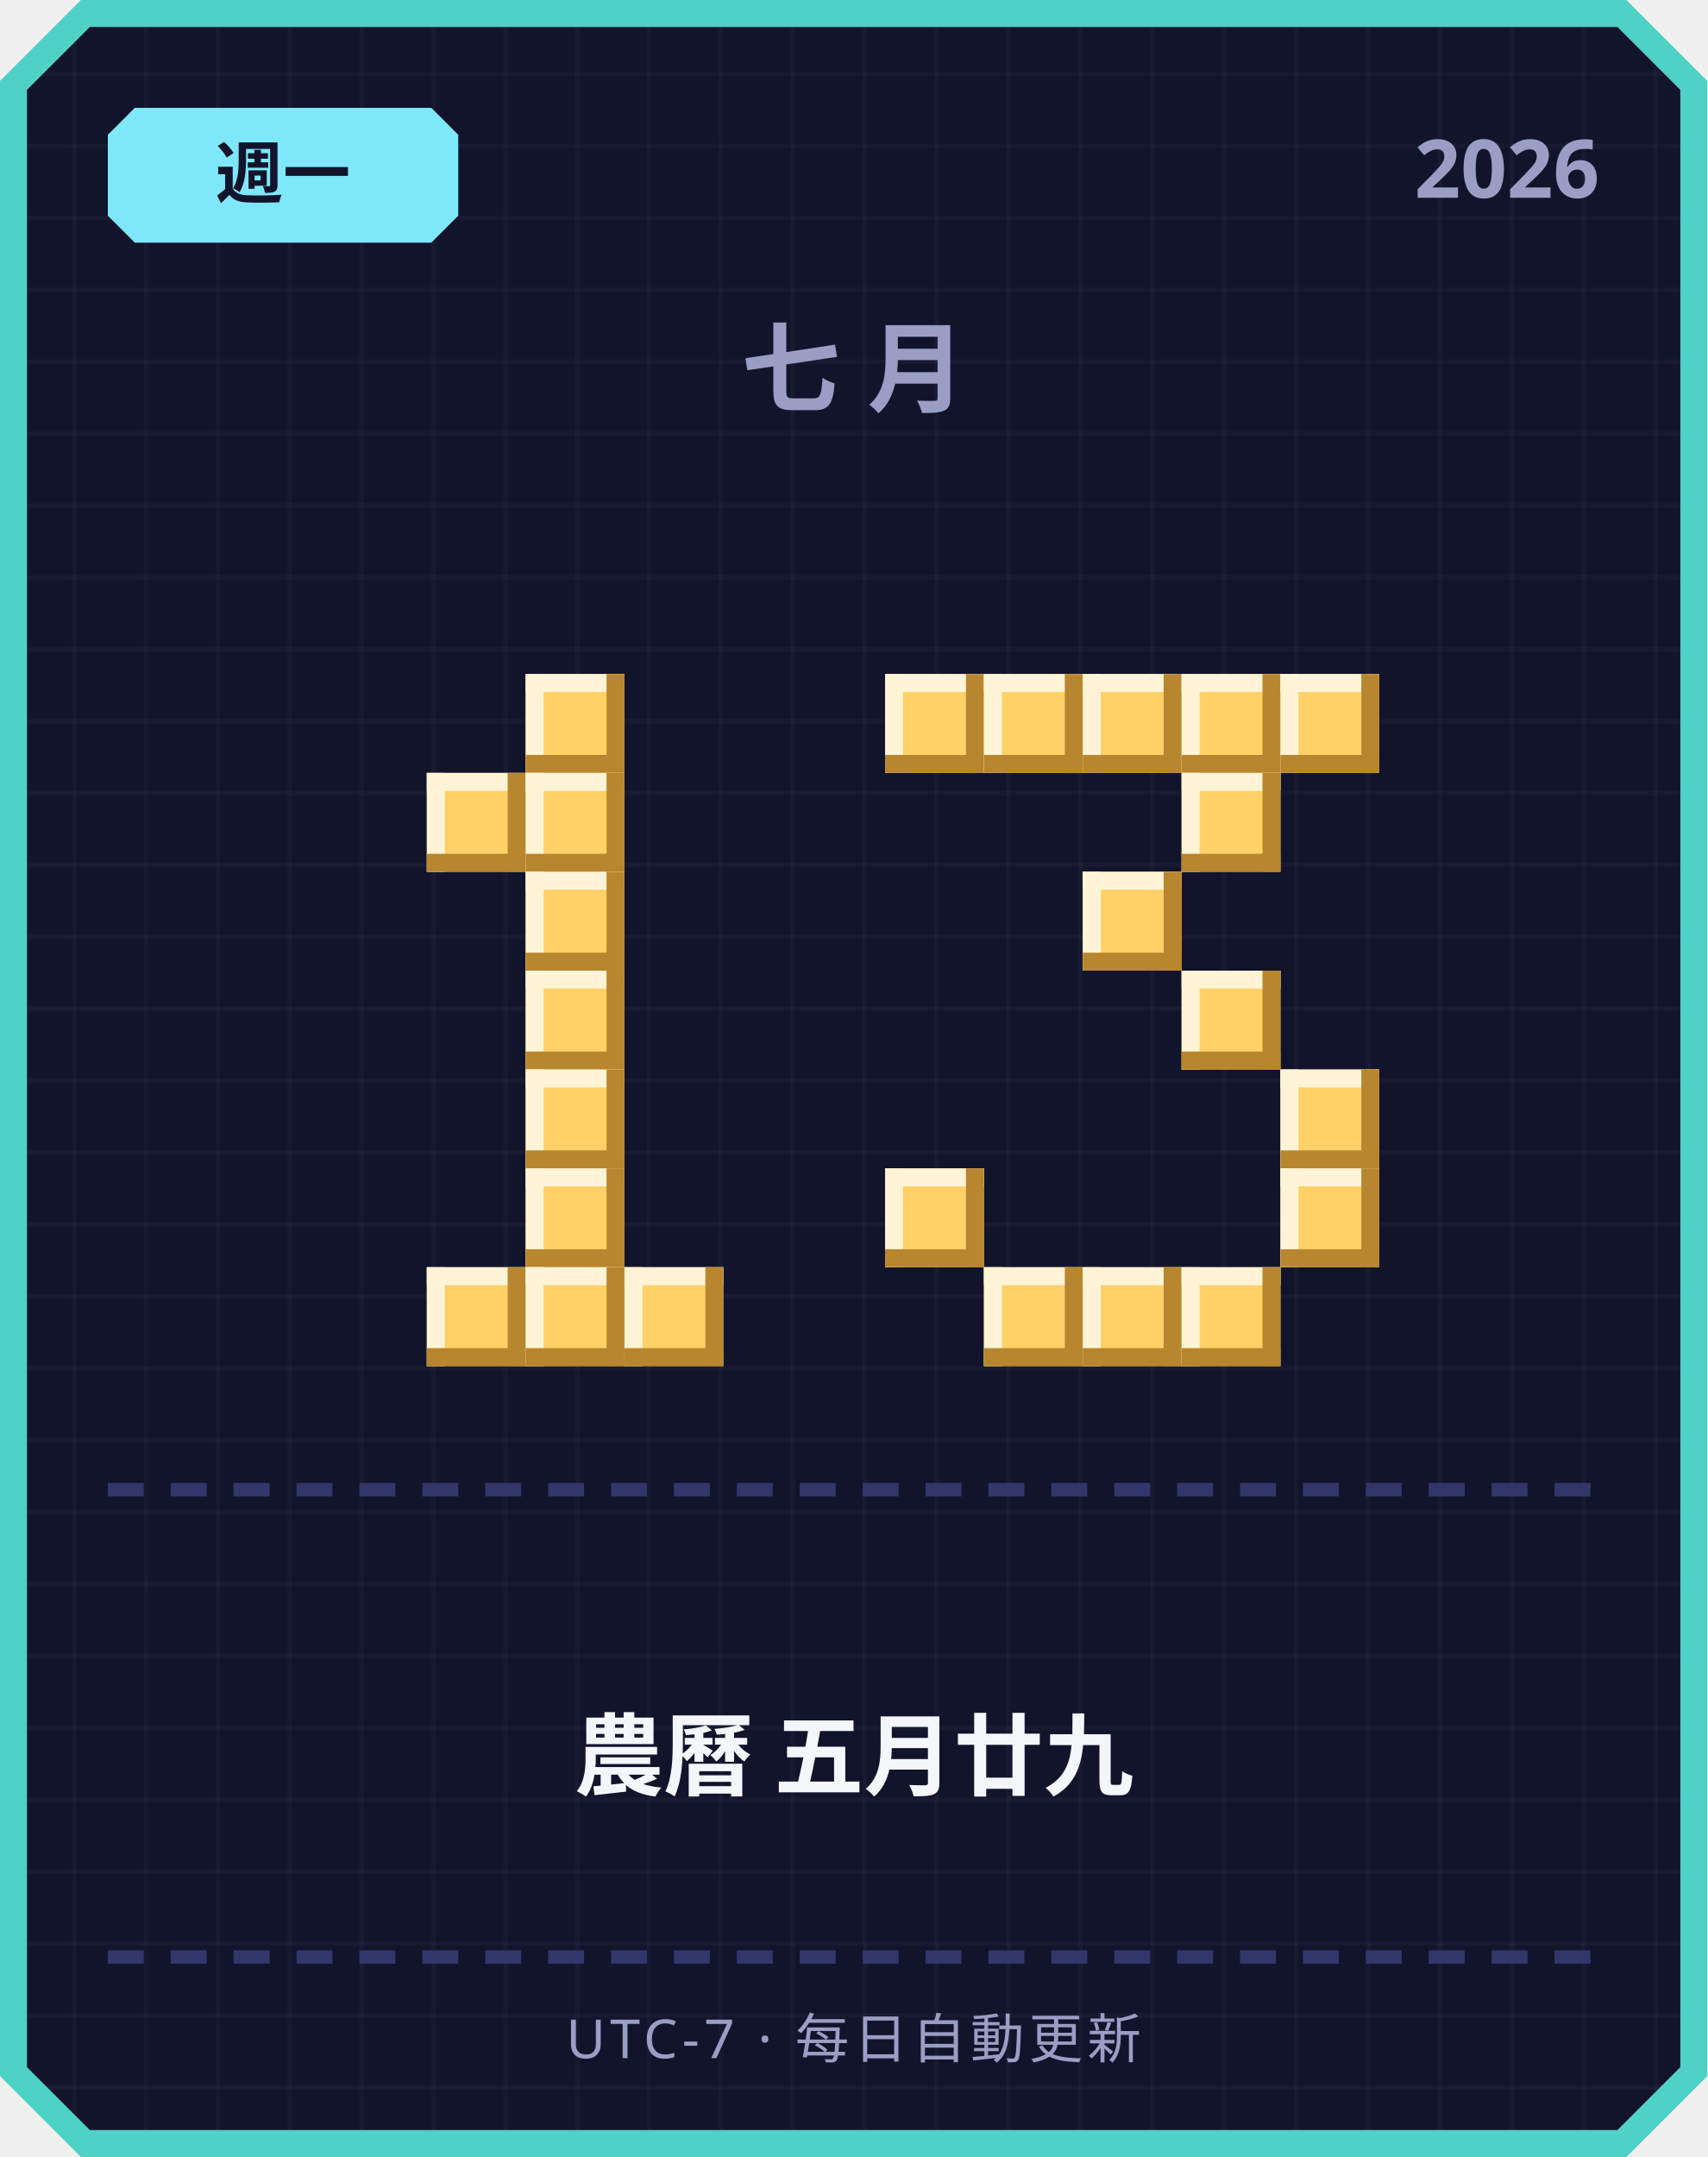
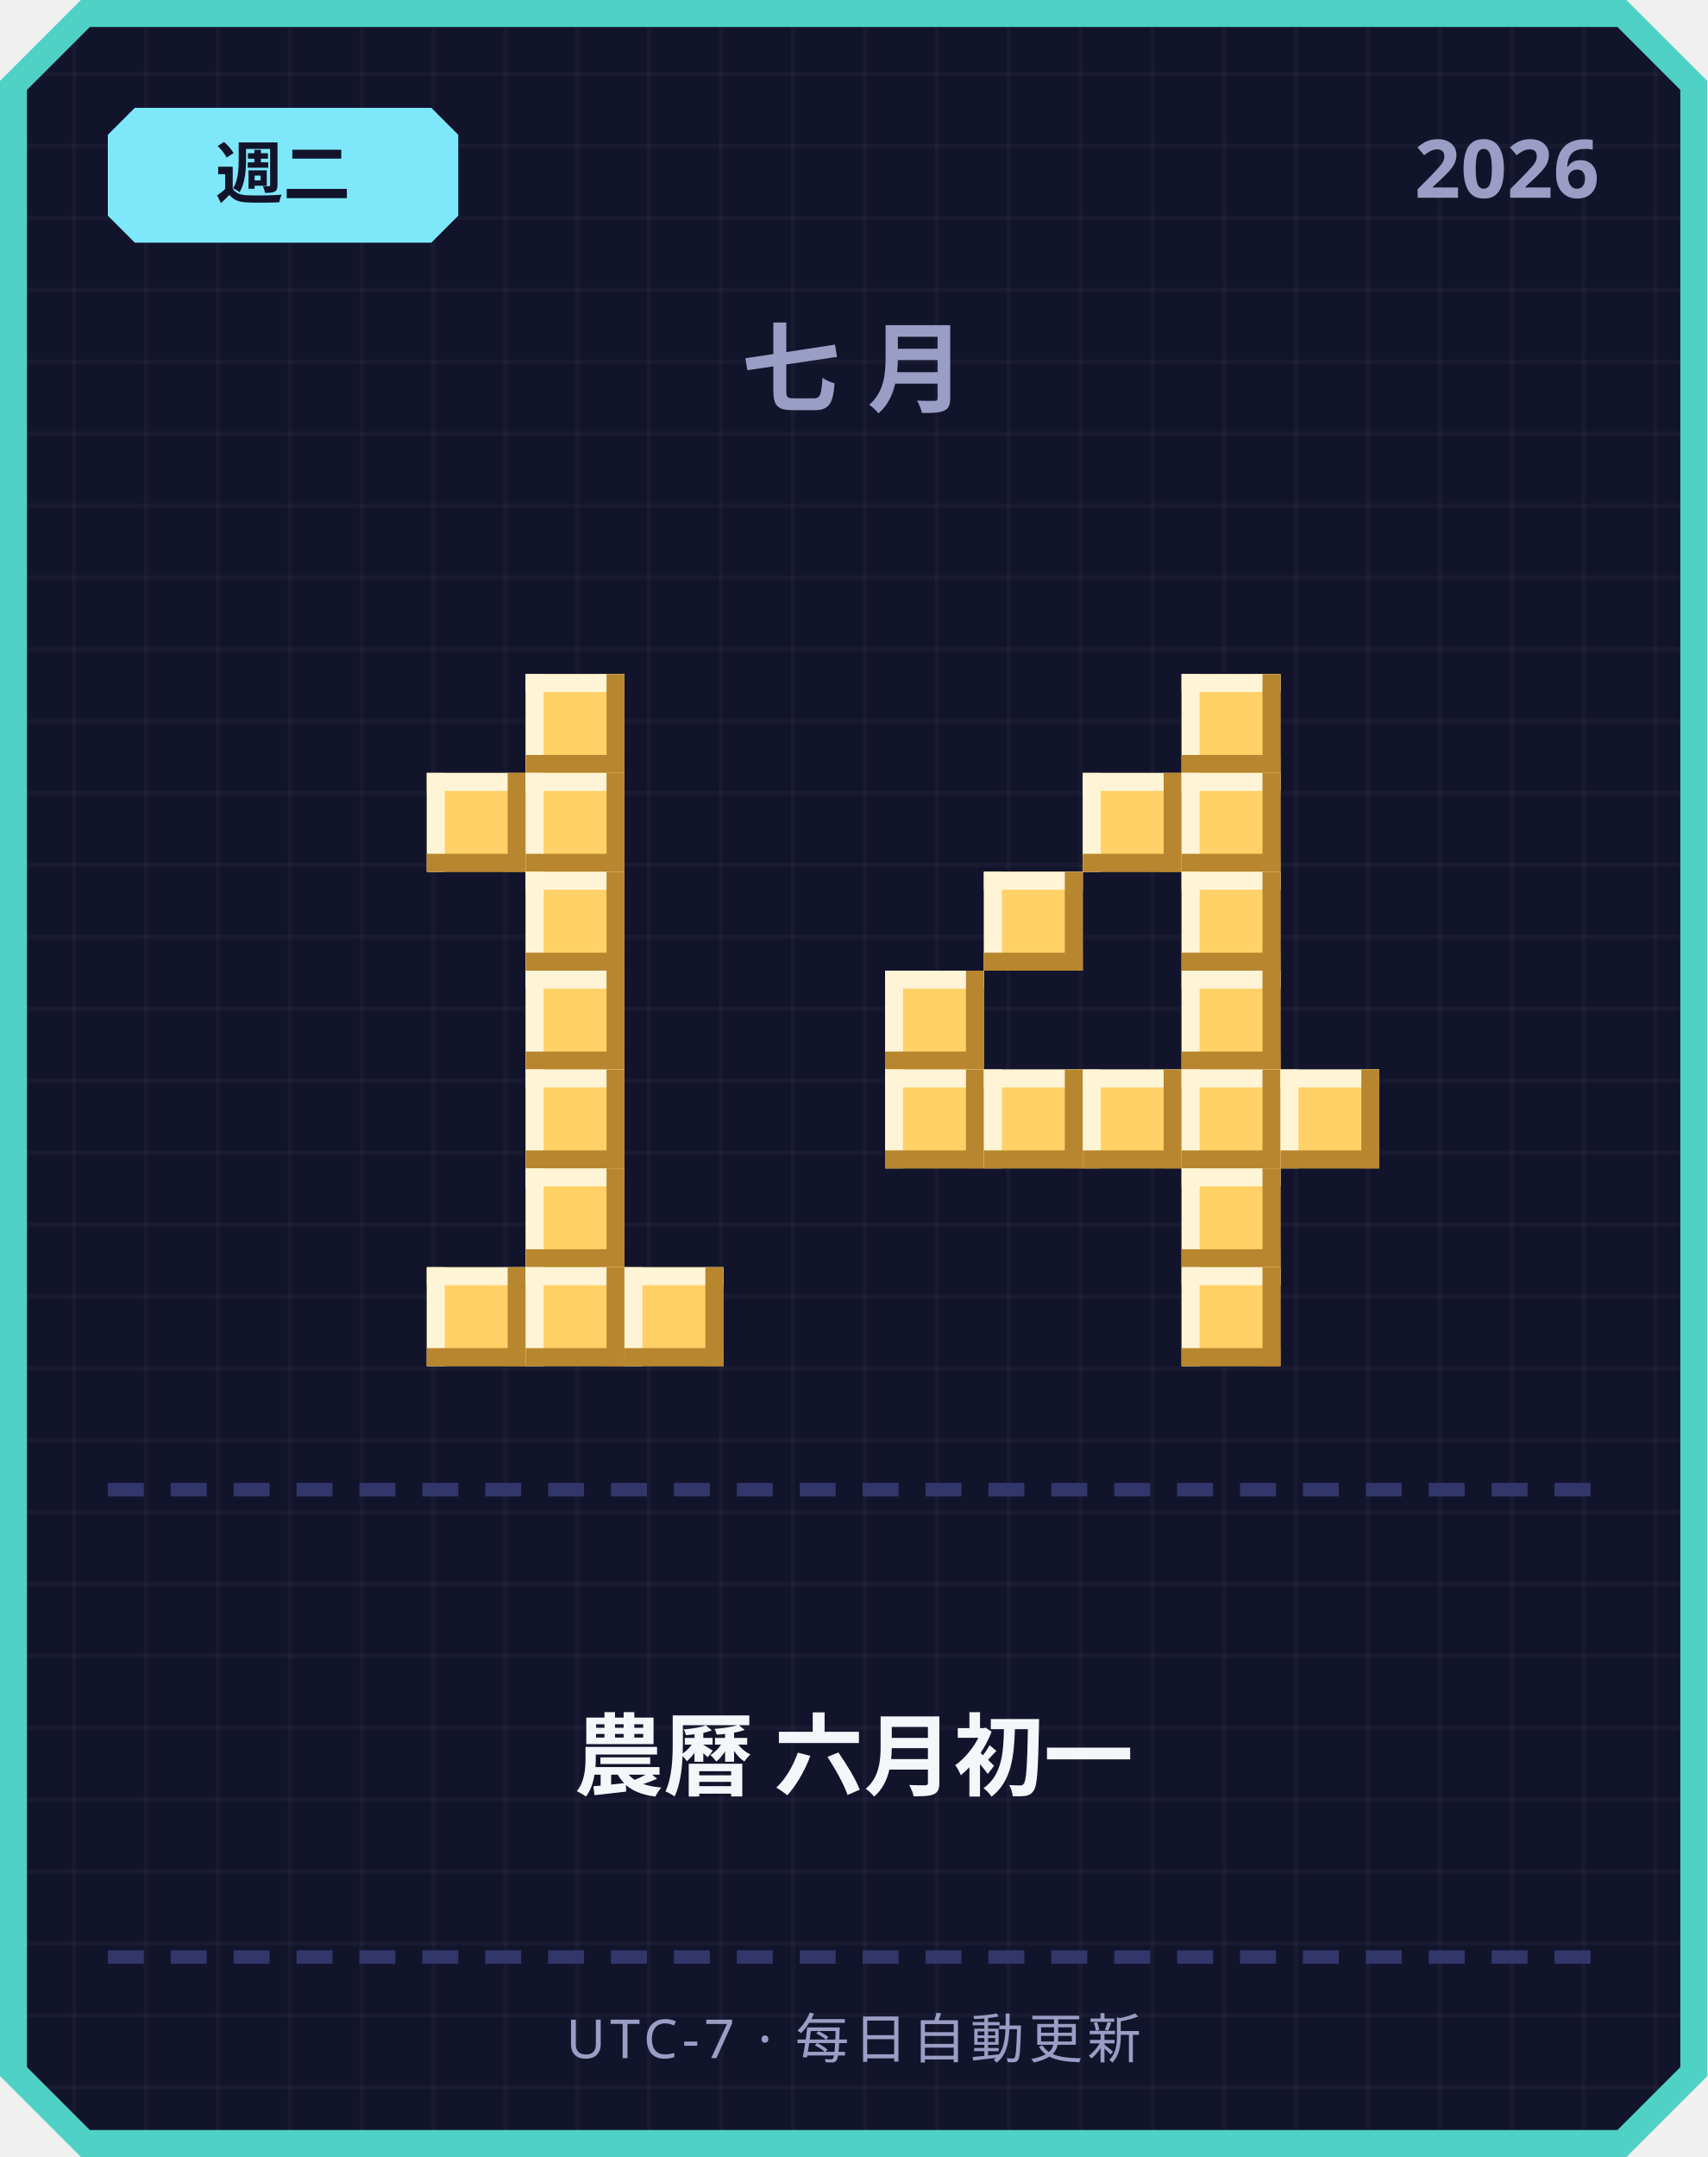
<svg xmlns="http://www.w3.org/2000/svg" width="380" height="480" viewBox="0 0 380 480">
  <defs>
    <pattern id="grid" width="16" height="16" patternUnits="userSpaceOnUse">
      <rect width="16" height="16" fill="#12142b" />
      <rect width="1" height="16" fill="#ffffff" opacity="0.03" />
      <rect width="16" height="1" fill="#ffffff" opacity="0.03" />
    </pattern>
  </defs>
  <path d="M 18,0 L 362,0 L 380,18 L 380,462 L 362,480 L 18,480 L 0,462 L 0,18 Z" fill="#4fd1c5" />
  <path d="M 20,6 L 360,6 L 374,20 L 374,460 L 360,474 L 20,474 L 6,460 L 6,20 Z" fill="url(#grid)" />
  <path d="M 30,24 L 96,24 L 102,30 L 102,48 L 96,54 L 30,54 L 24,48 L 24,30 Z" fill="#7ee8fa" />
-   <text x="63" y="44" text-anchor="middle" font-family="'Segoe UI', sans-serif" font-size="15" font-weight="700" fill="#12142b">週一</text>
+   <text x="63" y="44" text-anchor="middle" font-family="'Segoe UI', sans-serif" font-size="15" font-weight="700" fill="#12142b">週二</text>
  <text x="356" y="44" text-anchor="end" font-family="'Segoe UI', sans-serif" font-size="18" font-weight="700" fill="#9a9dc4">2026</text>
  <text x="190" y="90" text-anchor="middle" font-family="'Segoe UI', sans-serif" font-size="22" font-weight="700" letter-spacing="6" fill="#9a9dc4">七月</text>
  <rect x="117" y="150" width="22" height="22" fill="#ffd166" />
  <rect x="117" y="150" width="22" height="4" fill="#fff4d6" />
  <rect x="117" y="150" width="4" height="22" fill="#fff4d6" />
  <rect x="117" y="168" width="22" height="4" fill="#b8862e" />
  <rect x="135" y="150" width="4" height="22" fill="#b8862e" />
  <rect x="95" y="172" width="22" height="22" fill="#ffd166" />
  <rect x="95" y="172" width="22" height="4" fill="#fff4d6" />
  <rect x="95" y="172" width="4" height="22" fill="#fff4d6" />
  <rect x="95" y="190" width="22" height="4" fill="#b8862e" />
  <rect x="113" y="172" width="4" height="22" fill="#b8862e" />
  <rect x="117" y="172" width="22" height="22" fill="#ffd166" />
  <rect x="117" y="172" width="22" height="4" fill="#fff4d6" />
  <rect x="117" y="172" width="4" height="22" fill="#fff4d6" />
  <rect x="117" y="190" width="22" height="4" fill="#b8862e" />
  <rect x="135" y="172" width="4" height="22" fill="#b8862e" />
  <rect x="117" y="194" width="22" height="22" fill="#ffd166" />
  <rect x="117" y="194" width="22" height="4" fill="#fff4d6" />
  <rect x="117" y="194" width="4" height="22" fill="#fff4d6" />
  <rect x="117" y="212" width="22" height="4" fill="#b8862e" />
  <rect x="135" y="194" width="4" height="22" fill="#b8862e" />
  <rect x="117" y="216" width="22" height="22" fill="#ffd166" />
  <rect x="117" y="216" width="22" height="4" fill="#fff4d6" />
  <rect x="117" y="216" width="4" height="22" fill="#fff4d6" />
  <rect x="117" y="234" width="22" height="4" fill="#b8862e" />
  <rect x="135" y="216" width="4" height="22" fill="#b8862e" />
  <rect x="117" y="238" width="22" height="22" fill="#ffd166" />
  <rect x="117" y="238" width="22" height="4" fill="#fff4d6" />
  <rect x="117" y="238" width="4" height="22" fill="#fff4d6" />
  <rect x="117" y="256" width="22" height="4" fill="#b8862e" />
  <rect x="135" y="238" width="4" height="22" fill="#b8862e" />
  <rect x="117" y="260" width="22" height="22" fill="#ffd166" />
  <rect x="117" y="260" width="22" height="4" fill="#fff4d6" />
  <rect x="117" y="260" width="4" height="22" fill="#fff4d6" />
  <rect x="117" y="278" width="22" height="4" fill="#b8862e" />
  <rect x="135" y="260" width="4" height="22" fill="#b8862e" />
  <rect x="95" y="282" width="22" height="22" fill="#ffd166" />
  <rect x="95" y="282" width="22" height="4" fill="#fff4d6" />
  <rect x="95" y="282" width="4" height="22" fill="#fff4d6" />
  <rect x="95" y="300" width="22" height="4" fill="#b8862e" />
  <rect x="113" y="282" width="4" height="22" fill="#b8862e" />
  <rect x="117" y="282" width="22" height="22" fill="#ffd166" />
  <rect x="117" y="282" width="22" height="4" fill="#fff4d6" />
  <rect x="117" y="282" width="4" height="22" fill="#fff4d6" />
  <rect x="117" y="300" width="22" height="4" fill="#b8862e" />
  <rect x="135" y="282" width="4" height="22" fill="#b8862e" />
  <rect x="139" y="282" width="22" height="22" fill="#ffd166" />
  <rect x="139" y="282" width="22" height="4" fill="#fff4d6" />
  <rect x="139" y="282" width="4" height="22" fill="#fff4d6" />
  <rect x="139" y="300" width="22" height="4" fill="#b8862e" />
  <rect x="157" y="282" width="4" height="22" fill="#b8862e" />
-   <rect x="197" y="150" width="22" height="22" fill="#ffd166" />
-   <rect x="197" y="150" width="22" height="4" fill="#fff4d6" />
-   <rect x="197" y="150" width="4" height="22" fill="#fff4d6" />
-   <rect x="197" y="168" width="22" height="4" fill="#b8862e" />
-   <rect x="215" y="150" width="4" height="22" fill="#b8862e" />
-   <rect x="219" y="150" width="22" height="22" fill="#ffd166" />
-   <rect x="219" y="150" width="22" height="4" fill="#fff4d6" />
-   <rect x="219" y="150" width="4" height="22" fill="#fff4d6" />
-   <rect x="219" y="168" width="22" height="4" fill="#b8862e" />
-   <rect x="237" y="150" width="4" height="22" fill="#b8862e" />
-   <rect x="241" y="150" width="22" height="22" fill="#ffd166" />
-   <rect x="241" y="150" width="22" height="4" fill="#fff4d6" />
-   <rect x="241" y="150" width="4" height="22" fill="#fff4d6" />
-   <rect x="241" y="168" width="22" height="4" fill="#b8862e" />
-   <rect x="259" y="150" width="4" height="22" fill="#b8862e" />
  <rect x="263" y="150" width="22" height="22" fill="#ffd166" />
  <rect x="263" y="150" width="22" height="4" fill="#fff4d6" />
  <rect x="263" y="150" width="4" height="22" fill="#fff4d6" />
  <rect x="263" y="168" width="22" height="4" fill="#b8862e" />
  <rect x="281" y="150" width="4" height="22" fill="#b8862e" />
-   <rect x="285" y="150" width="22" height="22" fill="#ffd166" />
-   <rect x="285" y="150" width="22" height="4" fill="#fff4d6" />
-   <rect x="285" y="150" width="4" height="22" fill="#fff4d6" />
-   <rect x="285" y="168" width="22" height="4" fill="#b8862e" />
-   <rect x="303" y="150" width="4" height="22" fill="#b8862e" />
+   <rect x="241" y="172" width="22" height="22" fill="#ffd166" />
+   <rect x="241" y="172" width="22" height="4" fill="#fff4d6" />
+   <rect x="241" y="172" width="4" height="22" fill="#fff4d6" />
+   <rect x="241" y="190" width="22" height="4" fill="#b8862e" />
+   <rect x="259" y="172" width="4" height="22" fill="#b8862e" />
  <rect x="263" y="172" width="22" height="22" fill="#ffd166" />
  <rect x="263" y="172" width="22" height="4" fill="#fff4d6" />
  <rect x="263" y="172" width="4" height="22" fill="#fff4d6" />
  <rect x="263" y="190" width="22" height="4" fill="#b8862e" />
  <rect x="281" y="172" width="4" height="22" fill="#b8862e" />
-   <rect x="241" y="194" width="22" height="22" fill="#ffd166" />
-   <rect x="241" y="194" width="22" height="4" fill="#fff4d6" />
-   <rect x="241" y="194" width="4" height="22" fill="#fff4d6" />
-   <rect x="241" y="212" width="22" height="4" fill="#b8862e" />
-   <rect x="259" y="194" width="4" height="22" fill="#b8862e" />
+   <rect x="219" y="194" width="22" height="22" fill="#ffd166" />
+   <rect x="219" y="194" width="22" height="4" fill="#fff4d6" />
+   <rect x="219" y="194" width="4" height="22" fill="#fff4d6" />
+   <rect x="219" y="212" width="22" height="4" fill="#b8862e" />
+   <rect x="237" y="194" width="4" height="22" fill="#b8862e" />
+   <rect x="263" y="194" width="22" height="22" fill="#ffd166" />
+   <rect x="263" y="194" width="22" height="4" fill="#fff4d6" />
+   <rect x="263" y="194" width="4" height="22" fill="#fff4d6" />
+   <rect x="263" y="212" width="22" height="4" fill="#b8862e" />
+   <rect x="281" y="194" width="4" height="22" fill="#b8862e" />
+   <rect x="197" y="216" width="22" height="22" fill="#ffd166" />
+   <rect x="197" y="216" width="22" height="4" fill="#fff4d6" />
+   <rect x="197" y="216" width="4" height="22" fill="#fff4d6" />
+   <rect x="197" y="234" width="22" height="4" fill="#b8862e" />
+   <rect x="215" y="216" width="4" height="22" fill="#b8862e" />
  <rect x="263" y="216" width="22" height="22" fill="#ffd166" />
  <rect x="263" y="216" width="22" height="4" fill="#fff4d6" />
  <rect x="263" y="216" width="4" height="22" fill="#fff4d6" />
  <rect x="263" y="234" width="22" height="4" fill="#b8862e" />
  <rect x="281" y="216" width="4" height="22" fill="#b8862e" />
+   <rect x="197" y="238" width="22" height="22" fill="#ffd166" />
+   <rect x="197" y="238" width="22" height="4" fill="#fff4d6" />
+   <rect x="197" y="238" width="4" height="22" fill="#fff4d6" />
+   <rect x="197" y="256" width="22" height="4" fill="#b8862e" />
+   <rect x="215" y="238" width="4" height="22" fill="#b8862e" />
+   <rect x="219" y="238" width="22" height="22" fill="#ffd166" />
+   <rect x="219" y="238" width="22" height="4" fill="#fff4d6" />
+   <rect x="219" y="238" width="4" height="22" fill="#fff4d6" />
+   <rect x="219" y="256" width="22" height="4" fill="#b8862e" />
+   <rect x="237" y="238" width="4" height="22" fill="#b8862e" />
+   <rect x="241" y="238" width="22" height="22" fill="#ffd166" />
+   <rect x="241" y="238" width="22" height="4" fill="#fff4d6" />
+   <rect x="241" y="238" width="4" height="22" fill="#fff4d6" />
+   <rect x="241" y="256" width="22" height="4" fill="#b8862e" />
+   <rect x="259" y="238" width="4" height="22" fill="#b8862e" />
+   <rect x="263" y="238" width="22" height="22" fill="#ffd166" />
+   <rect x="263" y="238" width="22" height="4" fill="#fff4d6" />
+   <rect x="263" y="238" width="4" height="22" fill="#fff4d6" />
+   <rect x="263" y="256" width="22" height="4" fill="#b8862e" />
+   <rect x="281" y="238" width="4" height="22" fill="#b8862e" />
  <rect x="285" y="238" width="22" height="22" fill="#ffd166" />
  <rect x="285" y="238" width="22" height="4" fill="#fff4d6" />
  <rect x="285" y="238" width="4" height="22" fill="#fff4d6" />
  <rect x="285" y="256" width="22" height="4" fill="#b8862e" />
  <rect x="303" y="238" width="4" height="22" fill="#b8862e" />
-   <rect x="197" y="260" width="22" height="22" fill="#ffd166" />
-   <rect x="197" y="260" width="22" height="4" fill="#fff4d6" />
-   <rect x="197" y="260" width="4" height="22" fill="#fff4d6" />
-   <rect x="197" y="278" width="22" height="4" fill="#b8862e" />
-   <rect x="215" y="260" width="4" height="22" fill="#b8862e" />
-   <rect x="285" y="260" width="22" height="22" fill="#ffd166" />
-   <rect x="285" y="260" width="22" height="4" fill="#fff4d6" />
-   <rect x="285" y="260" width="4" height="22" fill="#fff4d6" />
-   <rect x="285" y="278" width="22" height="4" fill="#b8862e" />
-   <rect x="303" y="260" width="4" height="22" fill="#b8862e" />
-   <rect x="219" y="282" width="22" height="22" fill="#ffd166" />
-   <rect x="219" y="282" width="22" height="4" fill="#fff4d6" />
-   <rect x="219" y="282" width="4" height="22" fill="#fff4d6" />
-   <rect x="219" y="300" width="22" height="4" fill="#b8862e" />
-   <rect x="237" y="282" width="4" height="22" fill="#b8862e" />
-   <rect x="241" y="282" width="22" height="22" fill="#ffd166" />
-   <rect x="241" y="282" width="22" height="4" fill="#fff4d6" />
-   <rect x="241" y="282" width="4" height="22" fill="#fff4d6" />
-   <rect x="241" y="300" width="22" height="4" fill="#b8862e" />
-   <rect x="259" y="282" width="4" height="22" fill="#b8862e" />
+   <rect x="263" y="260" width="22" height="22" fill="#ffd166" />
+   <rect x="263" y="260" width="22" height="4" fill="#fff4d6" />
+   <rect x="263" y="260" width="4" height="22" fill="#fff4d6" />
+   <rect x="263" y="278" width="22" height="4" fill="#b8862e" />
+   <rect x="281" y="260" width="4" height="22" fill="#b8862e" />
  <rect x="263" y="282" width="22" height="22" fill="#ffd166" />
  <rect x="263" y="282" width="22" height="4" fill="#fff4d6" />
  <rect x="263" y="282" width="4" height="22" fill="#fff4d6" />
  <rect x="263" y="300" width="22" height="4" fill="#b8862e" />
  <rect x="281" y="282" width="4" height="22" fill="#b8862e" />
  <rect x="24" y="330" width="8" height="3" fill="#33366b" />
  <rect x="38" y="330" width="8" height="3" fill="#33366b" />
  <rect x="52" y="330" width="8" height="3" fill="#33366b" />
  <rect x="66" y="330" width="8" height="3" fill="#33366b" />
  <rect x="80" y="330" width="8" height="3" fill="#33366b" />
  <rect x="94" y="330" width="8" height="3" fill="#33366b" />
  <rect x="108" y="330" width="8" height="3" fill="#33366b" />
  <rect x="122" y="330" width="8" height="3" fill="#33366b" />
  <rect x="136" y="330" width="8" height="3" fill="#33366b" />
  <rect x="150" y="330" width="8" height="3" fill="#33366b" />
  <rect x="164" y="330" width="8" height="3" fill="#33366b" />
  <rect x="178" y="330" width="8" height="3" fill="#33366b" />
  <rect x="192" y="330" width="8" height="3" fill="#33366b" />
  <rect x="206" y="330" width="8" height="3" fill="#33366b" />
  <rect x="220" y="330" width="8" height="3" fill="#33366b" />
  <rect x="234" y="330" width="8" height="3" fill="#33366b" />
  <rect x="248" y="330" width="8" height="3" fill="#33366b" />
  <rect x="262" y="330" width="8" height="3" fill="#33366b" />
  <rect x="276" y="330" width="8" height="3" fill="#33366b" />
  <rect x="290" y="330" width="8" height="3" fill="#33366b" />
  <rect x="304" y="330" width="8" height="3" fill="#33366b" />
  <rect x="318" y="330" width="8" height="3" fill="#33366b" />
  <rect x="332" y="330" width="8" height="3" fill="#33366b" />
  <rect x="346" y="330" width="8" height="3" fill="#33366b" />
-   <text x="190" y="398" text-anchor="middle" font-family="'Segoe UI', 'Microsoft JhengHei', sans-serif" font-size="20" font-weight="700" fill="#f5f6fa">農曆 五月廿九</text>
+   <text x="190" y="398" text-anchor="middle" font-family="'Segoe UI', 'Microsoft JhengHei', sans-serif" font-size="20" font-weight="700" fill="#f5f6fa">農曆 六月初一</text>
  <rect x="24" y="434" width="8" height="3" fill="#33366b" />
  <rect x="38" y="434" width="8" height="3" fill="#33366b" />
  <rect x="52" y="434" width="8" height="3" fill="#33366b" />
  <rect x="66" y="434" width="8" height="3" fill="#33366b" />
  <rect x="80" y="434" width="8" height="3" fill="#33366b" />
  <rect x="94" y="434" width="8" height="3" fill="#33366b" />
  <rect x="108" y="434" width="8" height="3" fill="#33366b" />
  <rect x="122" y="434" width="8" height="3" fill="#33366b" />
  <rect x="136" y="434" width="8" height="3" fill="#33366b" />
  <rect x="150" y="434" width="8" height="3" fill="#33366b" />
  <rect x="164" y="434" width="8" height="3" fill="#33366b" />
  <rect x="178" y="434" width="8" height="3" fill="#33366b" />
  <rect x="192" y="434" width="8" height="3" fill="#33366b" />
  <rect x="206" y="434" width="8" height="3" fill="#33366b" />
  <rect x="220" y="434" width="8" height="3" fill="#33366b" />
  <rect x="234" y="434" width="8" height="3" fill="#33366b" />
  <rect x="248" y="434" width="8" height="3" fill="#33366b" />
  <rect x="262" y="434" width="8" height="3" fill="#33366b" />
  <rect x="276" y="434" width="8" height="3" fill="#33366b" />
  <rect x="290" y="434" width="8" height="3" fill="#33366b" />
  <rect x="304" y="434" width="8" height="3" fill="#33366b" />
  <rect x="318" y="434" width="8" height="3" fill="#33366b" />
  <rect x="332" y="434" width="8" height="3" fill="#33366b" />
  <rect x="346" y="434" width="8" height="3" fill="#33366b" />
  <text x="190" y="458" text-anchor="middle" font-family="'Segoe UI', sans-serif" font-size="12" letter-spacing="1" fill="#9a9dc4">UTC-7 · 每日自動更新</text>
</svg>
